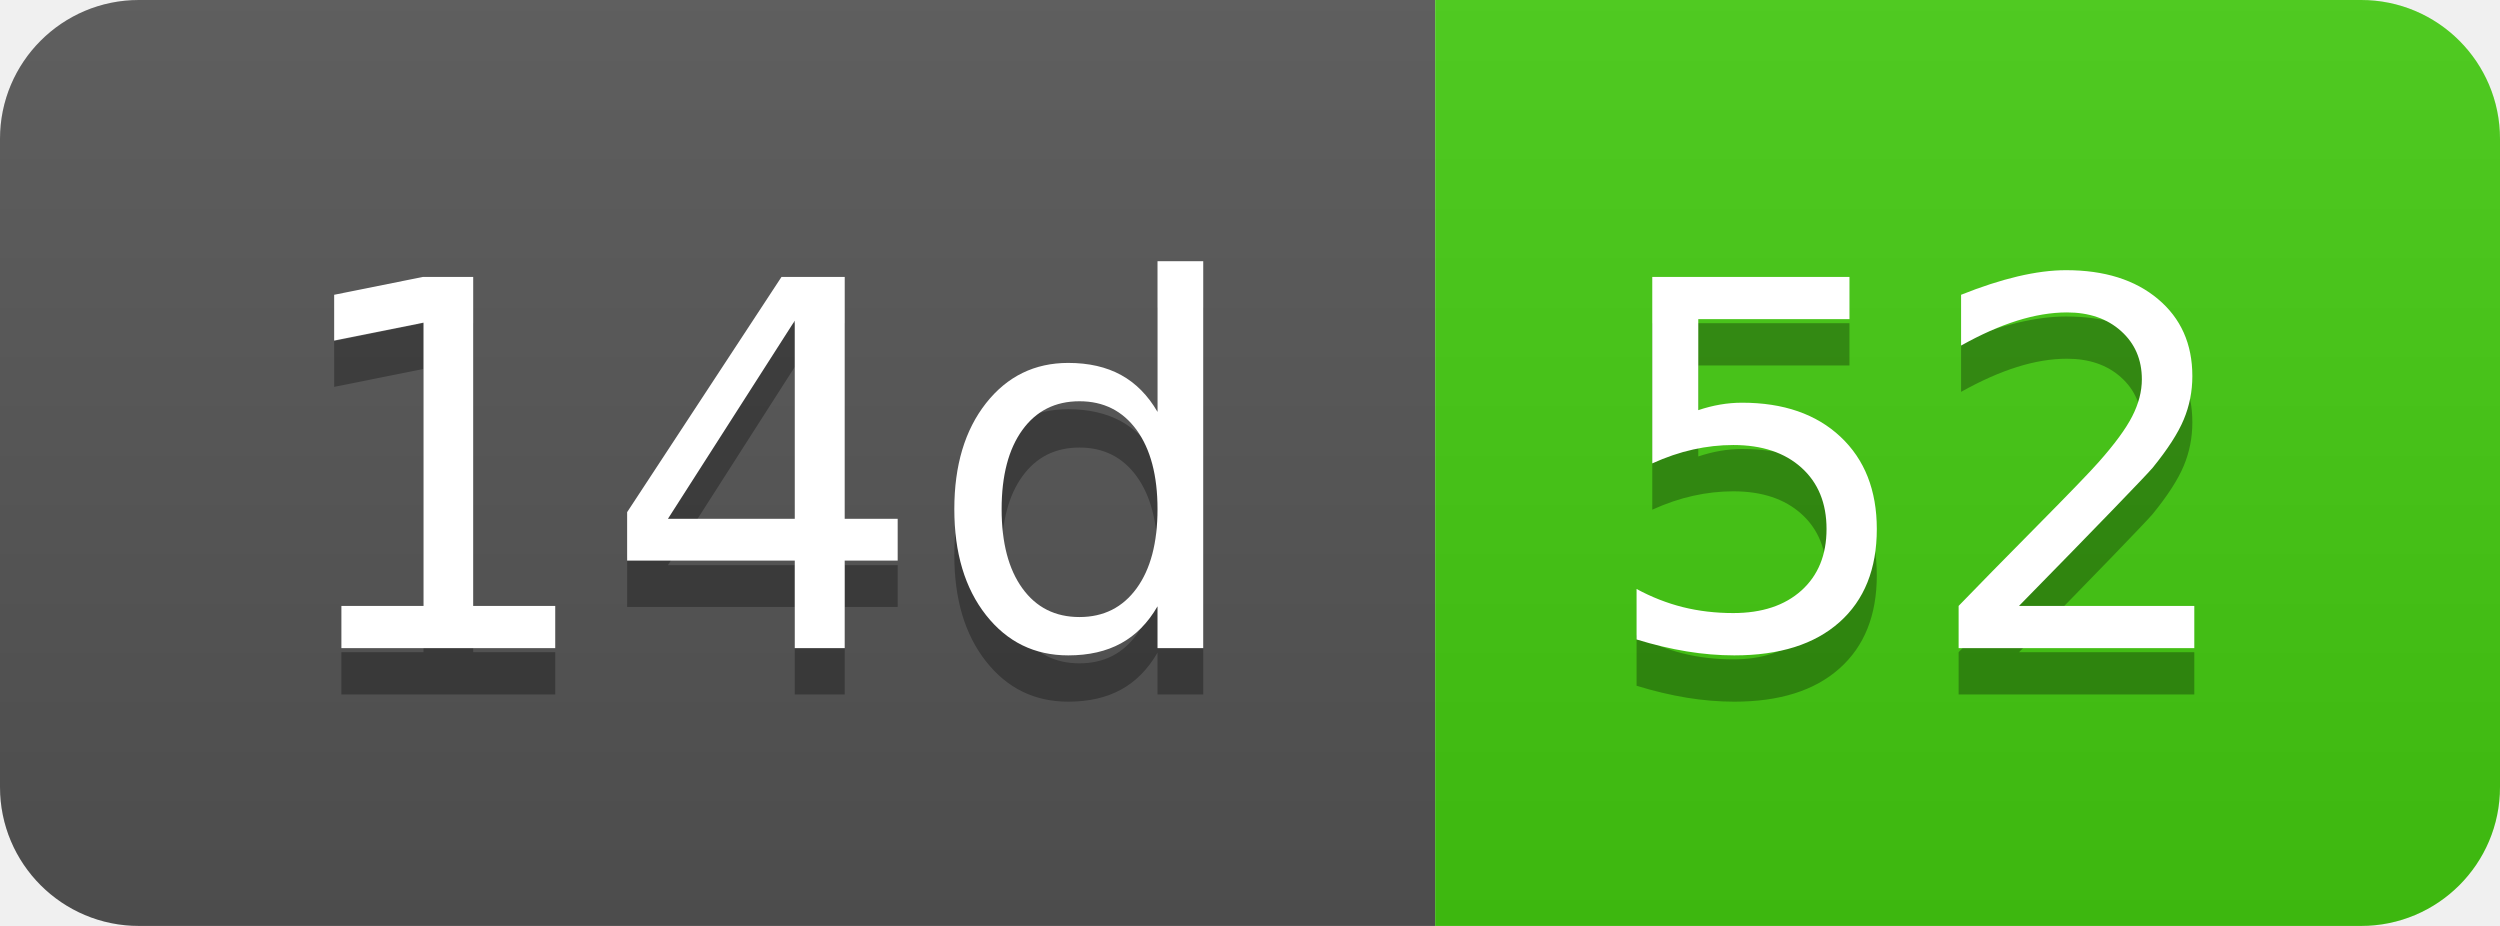
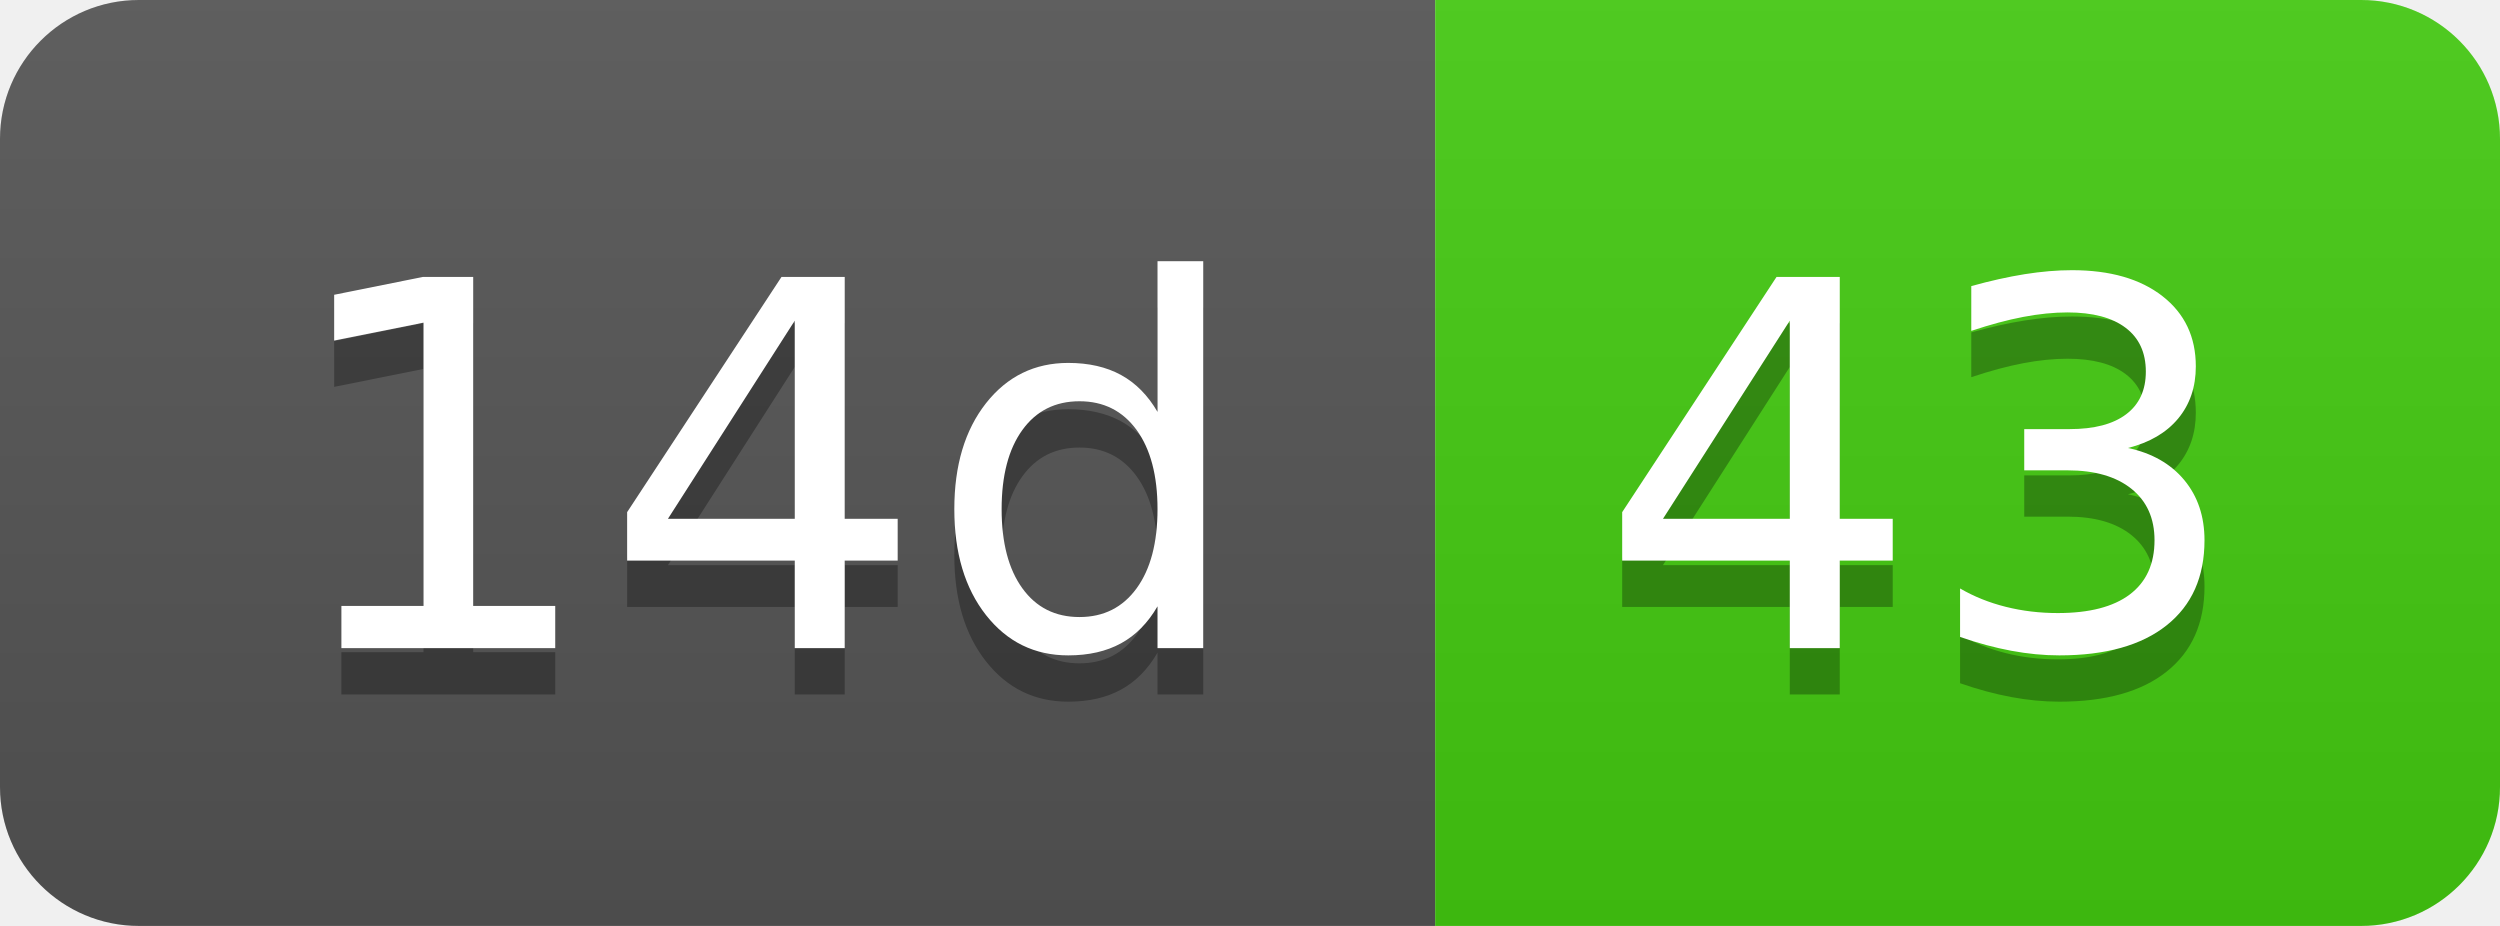
- <svg xmlns="http://www.w3.org/2000/svg" width="54" height="20" role="img" aria-label="14d: 52">
+ <svg xmlns="http://www.w3.org/2000/svg" width="54" height="20" role="img" aria-label="14d: 43">
  <linearGradient id="s" x2="0" y2="100%">
    <stop offset="0" stop-color="#bbb" stop-opacity=".1" />
    <stop offset="1" stop-opacity=".1" />
  </linearGradient>
  <clipPath id="r">
    <rect width="54" height="20" rx="3" fill="#fff" />
  </clipPath>
  <g clip-path="url(#r)">
    <rect width="31" height="20" fill="#555" />
    <rect x="31" width="23" height="20" fill="#4c1" />
    <rect width="54" height="20" fill="url(#s)" />
  </g>
  <g fill="#fff" text-anchor="middle" font-family="Verdana,Geneva,DejaVu Sans,sans-serif" text-rendering="geometricPrecision" font-size="110">
    <text aria-hidden="true" x="165" y="150" fill="#010101" fill-opacity=".3" transform="scale(.1)" textLength="210">14d</text>
    <text x="165" y="140" transform="scale(.1)" fill="#fff" textLength="210">14d</text>
-     <text aria-hidden="true" x="415" y="150" fill="#010101" fill-opacity=".3" transform="scale(.1)" textLength="130">52</text>
-     <text x="415" y="140" transform="scale(.1)" fill="#fff" textLength="130">52</text>
+     <text aria-hidden="true" x="415" y="150" fill="#010101" fill-opacity=".3" transform="scale(.1)" textLength="130">43</text>
+     <text x="415" y="140" transform="scale(.1)" fill="#fff" textLength="130">43</text>
  </g>
</svg>
